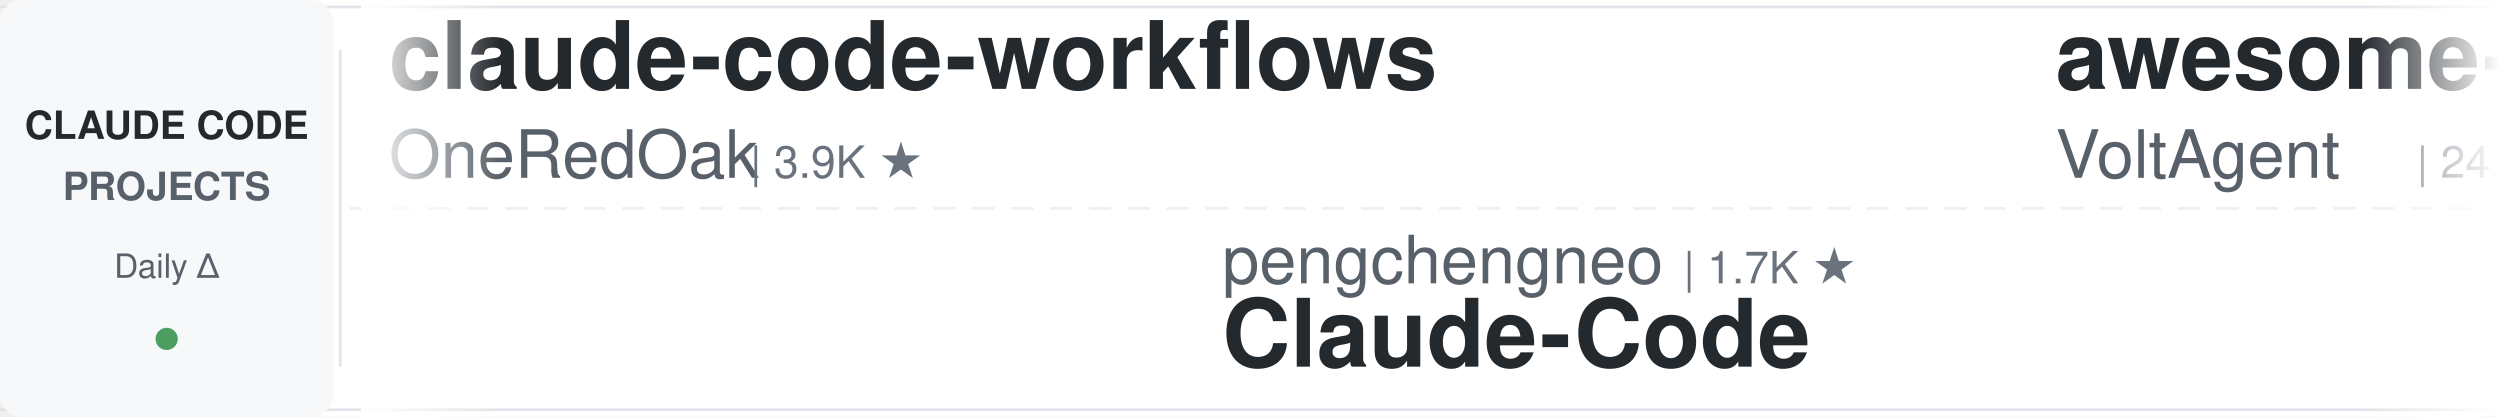
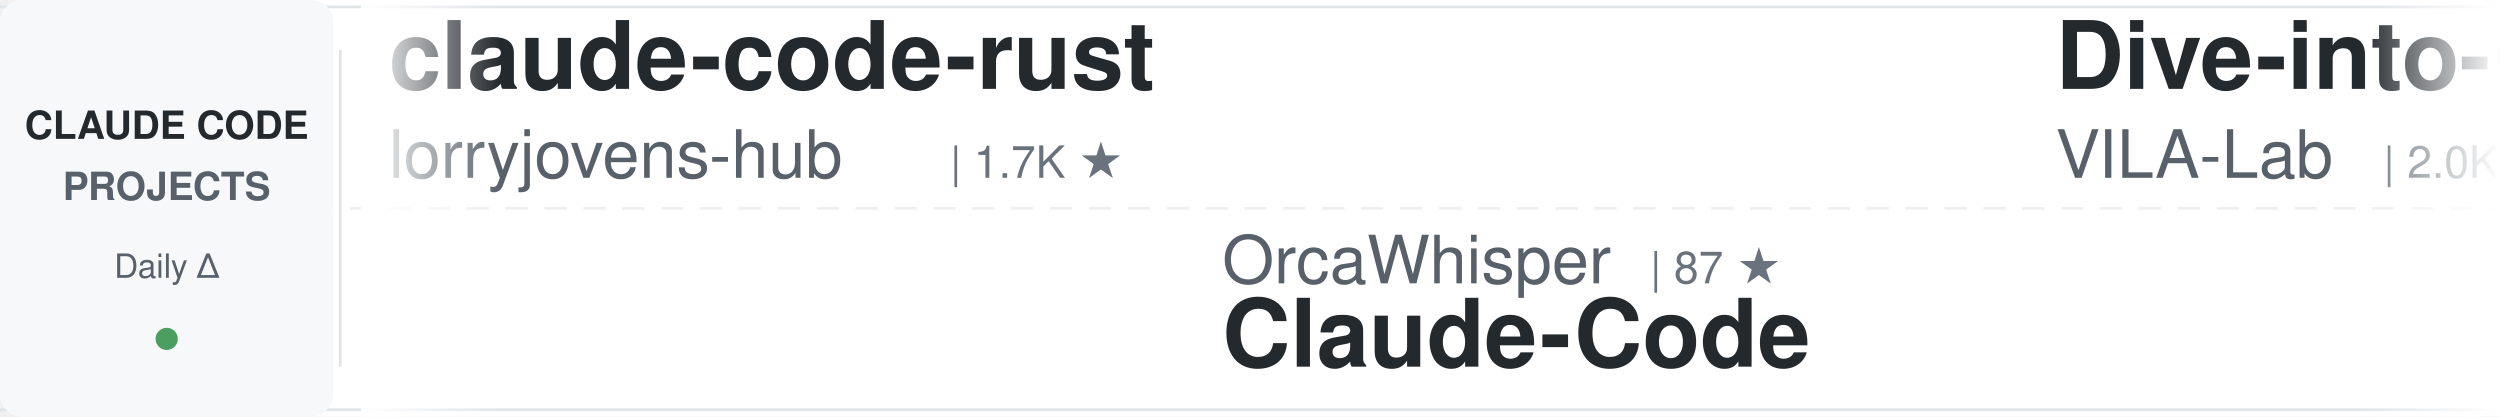
<svg xmlns="http://www.w3.org/2000/svg" width="900" height="150">
  <defs>
    <linearGradient id="awesomeLeftFade" x1="0%" y1="0%" x2="100%" y2="0%">
      <stop offset="0%" style="stop-color:#ffffff;stop-opacity:1" />
      <stop offset="100%" style="stop-color:#ffffff;stop-opacity:0" />
    </linearGradient>
    <linearGradient id="awesomeRightFade" x1="0%" y1="0%" x2="100%" y2="0%">
      <stop offset="0%" style="stop-color:#ffffff;stop-opacity:0" />
      <stop offset="100%" style="stop-color:#ffffff;stop-opacity:1" />
    </linearGradient>
  </defs>
  <rect width="900" height="150" fill="#ffffff" rx="8" />
  <rect x="0" y="2" width="900" height="1" fill="#e1e4e8" />
  <rect x="0" y="147" width="900" height="1" fill="#e1e4e8" />
  <line x1="0" y1="75" x2="900" y2="75" stroke="#e1e4e8" stroke-width="1" stroke-dasharray="8 6" opacity="0.6" />
  <rect x="0" y="0" width="120" height="150" fill="#f6f8fa" rx="8" />
  <text x="60" y="50" font-family="-apple-system, BlinkMacSystemFont, 'Segoe UI', Helvetica, Arial, sans-serif" font-size="14" font-weight="600" fill="#24292e" text-anchor="middle">CLAUDE CODE</text>
  <text x="60" y="72" font-family="-apple-system, BlinkMacSystemFont, 'Segoe UI', Helvetica, Arial, sans-serif" font-size="14" font-weight="600" fill="#586069" text-anchor="middle">PROJECTS</text>
  <text x="60" y="100" font-family="-apple-system, BlinkMacSystemFont, 'Segoe UI', Helvetica, Arial, sans-serif" font-size="12" font-weight="500" fill="#586069" text-anchor="middle">Daily Δ</text>
  <circle cx="60" cy="122" r="4" fill="#22863a" opacity="0.8" />
  <rect x="122" y="18" width="1" height="114" fill="#e1e4e8" />
  <clipPath id="awesomeTickerClip">
    <rect x="130" y="0" width="770" height="150" />
  </clipPath>
  <g clip-path="url(#awesomeTickerClip)">
    <g id="awesomeTickerItems">
      <animateTransform attributeName="transform" attributeType="XML" type="translate" from="0 0" to="-3000 0" dur="54s" repeatCount="indefinite" />
      <g transform="translate(0, 0)">
-         <text x="140" y="32" font-family="-apple-system, BlinkMacSystemFont, 'Segoe UI', Helvetica, Arial, sans-serif" font-size="34" font-weight="600" fill="#24292e">claude-code-workflows</text>
-         <text x="140" y="64" font-family="-apple-system, BlinkMacSystemFont, 'Segoe UI', Helvetica, Arial, sans-serif" font-size="24" font-weight="400" fill="#586069">OneRedOak</text>
-         <text x="270" y="64" font-family="-apple-system, BlinkMacSystemFont, 'Segoe UI', Helvetica, Arial, sans-serif" font-size="16" font-weight="500" fill="#6a737d">| 3.9K ★</text>
+         <text x="140" y="32" font-family="-apple-system, BlinkMacSystemFont, 'Segoe UI', Helvetica, Arial, sans-serif" font-size="34" font-weight="600" fill="#24292e">claude-code-rust</text>
+         <text x="140" y="64" font-family="-apple-system, BlinkMacSystemFont, 'Segoe UI', Helvetica, Arial, sans-serif" font-size="24" font-weight="400" fill="#586069">lorryjovens-hub</text>
+         <text x="342" y="64" font-family="-apple-system, BlinkMacSystemFont, 'Segoe UI', Helvetica, Arial, sans-serif" font-size="16" font-weight="500" fill="#6a737d">| 1.7K ★</text>
      </g>
      <g transform="translate(300, 0)">
-         <text x="140" y="102" font-family="-apple-system, BlinkMacSystemFont, 'Segoe UI', Helvetica, Arial, sans-serif" font-size="24" font-weight="400" fill="#586069">pengchengneo</text>
-         <text x="306" y="102" font-family="-apple-system, BlinkMacSystemFont, 'Segoe UI', Helvetica, Arial, sans-serif" font-size="16" font-weight="500" fill="#6a737d">| 1.7K ★</text>
+         <text x="140" y="102" font-family="-apple-system, BlinkMacSystemFont, 'Segoe UI', Helvetica, Arial, sans-serif" font-size="24" font-weight="400" fill="#586069">OrcaWhisper</text>
+         <text x="294" y="102" font-family="-apple-system, BlinkMacSystemFont, 'Segoe UI', Helvetica, Arial, sans-serif" font-size="16" font-weight="500" fill="#6a737d">| 87 ★</text>
        <text x="140" y="132" font-family="-apple-system, BlinkMacSystemFont, 'Segoe UI', Helvetica, Arial, sans-serif" font-size="34" font-weight="600" fill="#24292e">Claude-Code</text>
      </g>
      <g transform="translate(600, 0)">
-         <text x="140" y="32" font-family="-apple-system, BlinkMacSystemFont, 'Segoe UI', Helvetica, Arial, sans-serif" font-size="34" font-weight="600" fill="#24292e">awesome-claude-code-suba...</text>
-         <text x="140" y="64" font-family="-apple-system, BlinkMacSystemFont, 'Segoe UI', Helvetica, Arial, sans-serif" font-size="24" font-weight="400" fill="#586069">VoltAgent</text>
-         <text x="270" y="64" font-family="-apple-system, BlinkMacSystemFont, 'Segoe UI', Helvetica, Arial, sans-serif" font-size="16" font-weight="500" fill="#6a737d">| 24.1K ★</text>
-         <text x="356" y="64" font-family="-apple-system, BlinkMacSystemFont, 'Segoe UI', Helvetica, Arial, sans-serif" font-size="16" font-weight="500" fill="#22863a"> +2</text>
+         <text x="140" y="32" font-family="-apple-system, BlinkMacSystemFont, 'Segoe UI', Helvetica, Arial, sans-serif" font-size="34" font-weight="600" fill="#24292e">Dive-into-Claude-Code</text>
+         <text x="140" y="64" font-family="-apple-system, BlinkMacSystemFont, 'Segoe UI', Helvetica, Arial, sans-serif" font-size="24" font-weight="400" fill="#586069">VILA-Lab</text>
+         <text x="258" y="64" font-family="-apple-system, BlinkMacSystemFont, 'Segoe UI', Helvetica, Arial, sans-serif" font-size="16" font-weight="500" fill="#6a737d">| 2.0K ★</text>
      </g>
      <g transform="translate(900, 0)">
-         <text x="140" y="102" font-family="-apple-system, BlinkMacSystemFont, 'Segoe UI', Helvetica, Arial, sans-serif" font-size="24" font-weight="400" fill="#586069">Donchitos</text>
-         <text x="270" y="102" font-family="-apple-system, BlinkMacSystemFont, 'Segoe UI', Helvetica, Arial, sans-serif" font-size="16" font-weight="500" fill="#6a737d">| 23.7K ★</text>
-         <text x="140" y="132" font-family="-apple-system, BlinkMacSystemFont, 'Segoe UI', Helvetica, Arial, sans-serif" font-size="34" font-weight="600" fill="#24292e">Claude-Code-Game-Studios</text>
+         <text x="140" y="102" font-family="-apple-system, BlinkMacSystemFont, 'Segoe UI', Helvetica, Arial, sans-serif" font-size="24" font-weight="400" fill="#586069">zebbern</text>
+         <text x="246" y="102" font-family="-apple-system, BlinkMacSystemFont, 'Segoe UI', Helvetica, Arial, sans-serif" font-size="16" font-weight="500" fill="#6a737d">| 4.5K ★</text>
+         <text x="323" y="102" font-family="-apple-system, BlinkMacSystemFont, 'Segoe UI', Helvetica, Arial, sans-serif" font-size="16" font-weight="500" fill="#22863a"> +1</text>
+         <text x="140" y="132" font-family="-apple-system, BlinkMacSystemFont, 'Segoe UI', Helvetica, Arial, sans-serif" font-size="34" font-weight="600" fill="#24292e">claude-code-guide</text>
      </g>
      <g transform="translate(1200, 0)">
-         <text x="140" y="32" font-family="-apple-system, BlinkMacSystemFont, 'Segoe UI', Helvetica, Arial, sans-serif" font-size="34" font-weight="600" fill="#24292e">claude-code-harness</text>
-         <text x="140" y="64" font-family="-apple-system, BlinkMacSystemFont, 'Segoe UI', Helvetica, Arial, sans-serif" font-size="24" font-weight="400" fill="#586069">Chachamaru127</text>
-         <text x="318" y="64" font-family="-apple-system, BlinkMacSystemFont, 'Segoe UI', Helvetica, Arial, sans-serif" font-size="16" font-weight="500" fill="#6a737d">| 3.0K ★</text>
-         <text x="395" y="64" font-family="-apple-system, BlinkMacSystemFont, 'Segoe UI', Helvetica, Arial, sans-serif" font-size="16" font-weight="500" fill="#22863a"> +1</text>
+         <text x="140" y="32" font-family="-apple-system, BlinkMacSystemFont, 'Segoe UI', Helvetica, Arial, sans-serif" font-size="34" font-weight="600" fill="#24292e">claude-code-best-practic...</text>
+         <text x="140" y="64" font-family="-apple-system, BlinkMacSystemFont, 'Segoe UI', Helvetica, Arial, sans-serif" font-size="24" font-weight="400" fill="#586069">shanraisshan</text>
+         <text x="306" y="64" font-family="-apple-system, BlinkMacSystemFont, 'Segoe UI', Helvetica, Arial, sans-serif" font-size="16" font-weight="500" fill="#6a737d">| 64.2K ★</text>
+         <text x="392" y="64" font-family="-apple-system, BlinkMacSystemFont, 'Segoe UI', Helvetica, Arial, sans-serif" font-size="16" font-weight="500" fill="#22863a"> +7</text>
      </g>
      <g transform="translate(1500, 0)">
-         <text x="140" y="102" font-family="-apple-system, BlinkMacSystemFont, 'Segoe UI', Helvetica, Arial, sans-serif" font-size="24" font-weight="400" fill="#586069">huangjia2019</text>
-         <text x="306" y="102" font-family="-apple-system, BlinkMacSystemFont, 'Segoe UI', Helvetica, Arial, sans-serif" font-size="16" font-weight="500" fill="#6a737d">| 1.1K ★</text>
-         <text x="140" y="132" font-family="-apple-system, BlinkMacSystemFont, 'Segoe UI', Helvetica, Arial, sans-serif" font-size="34" font-weight="600" fill="#24292e">claude-code-engineering</text>
+         <text x="140" y="102" font-family="-apple-system, BlinkMacSystemFont, 'Segoe UI', Helvetica, Arial, sans-serif" font-size="24" font-weight="400" fill="#586069">Chachamaru127</text>
+         <text x="318" y="102" font-family="-apple-system, BlinkMacSystemFont, 'Segoe UI', Helvetica, Arial, sans-serif" font-size="16" font-weight="500" fill="#6a737d">| 3.0K ★</text>
+         <text x="140" y="132" font-family="-apple-system, BlinkMacSystemFont, 'Segoe UI', Helvetica, Arial, sans-serif" font-size="34" font-weight="600" fill="#24292e">claude-code-harness</text>
      </g>
      <g transform="translate(1800, 0)">
-         <text x="140" y="32" font-family="-apple-system, BlinkMacSystemFont, 'Segoe UI', Helvetica, Arial, sans-serif" font-size="34" font-weight="600" fill="#24292e">claude-code-infrastructu...</text>
-         <text x="140" y="64" font-family="-apple-system, BlinkMacSystemFont, 'Segoe UI', Helvetica, Arial, sans-serif" font-size="24" font-weight="400" fill="#586069">diet103</text>
-         <text x="246" y="64" font-family="-apple-system, BlinkMacSystemFont, 'Segoe UI', Helvetica, Arial, sans-serif" font-size="16" font-weight="500" fill="#6a737d">| 10.0K ★</text>
-         <text x="332" y="64" font-family="-apple-system, BlinkMacSystemFont, 'Segoe UI', Helvetica, Arial, sans-serif" font-size="16" font-weight="500" fill="#cb2431"> -1</text>
+         <text x="140" y="32" font-family="-apple-system, BlinkMacSystemFont, 'Segoe UI', Helvetica, Arial, sans-serif" font-size="34" font-weight="600" fill="#24292e">edmunds-claude-code</text>
+         <text x="140" y="64" font-family="-apple-system, BlinkMacSystemFont, 'Segoe UI', Helvetica, Arial, sans-serif" font-size="24" font-weight="400" fill="#586069">edmund-io</text>
+         <text x="270" y="64" font-family="-apple-system, BlinkMacSystemFont, 'Segoe UI', Helvetica, Arial, sans-serif" font-size="16" font-weight="500" fill="#6a737d">| 1.5K ★</text>
+         <text x="347" y="64" font-family="-apple-system, BlinkMacSystemFont, 'Segoe UI', Helvetica, Arial, sans-serif" font-size="16" font-weight="500" fill="#22863a"> +1</text>
      </g>
      <g transform="translate(2100, 0)">
-         <text x="140" y="102" font-family="-apple-system, BlinkMacSystemFont, 'Segoe UI', Helvetica, Arial, sans-serif" font-size="24" font-weight="400" fill="#586069">AICoderTudou</text>
-         <text x="306" y="102" font-family="-apple-system, BlinkMacSystemFont, 'Segoe UI', Helvetica, Arial, sans-serif" font-size="16" font-weight="500" fill="#6a737d">| 497 ★</text>
-         <text x="140" y="132" font-family="-apple-system, BlinkMacSystemFont, 'Segoe UI', Helvetica, Arial, sans-serif" font-size="34" font-weight="600" fill="#24292e">claude-code-tudou</text>
+         <text x="140" y="102" font-family="-apple-system, BlinkMacSystemFont, 'Segoe UI', Helvetica, Arial, sans-serif" font-size="24" font-weight="400" fill="#586069">repowise-dev</text>
+         <text x="306" y="102" font-family="-apple-system, BlinkMacSystemFont, 'Segoe UI', Helvetica, Arial, sans-serif" font-size="16" font-weight="500" fill="#6a737d">| 1.2K ★</text>
+         <text x="140" y="132" font-family="-apple-system, BlinkMacSystemFont, 'Segoe UI', Helvetica, Arial, sans-serif" font-size="34" font-weight="600" fill="#24292e">claude-code-prompts</text>
      </g>
      <g transform="translate(2400, 0)">
-         <text x="140" y="32" font-family="-apple-system, BlinkMacSystemFont, 'Segoe UI', Helvetica, Arial, sans-serif" font-size="34" font-weight="600" fill="#24292e">arcads-claude-code</text>
-         <text x="140" y="64" font-family="-apple-system, BlinkMacSystemFont, 'Segoe UI', Helvetica, Arial, sans-serif" font-size="24" font-weight="400" fill="#586069">krusemediallc</text>
-         <text x="318" y="64" font-family="-apple-system, BlinkMacSystemFont, 'Segoe UI', Helvetica, Arial, sans-serif" font-size="16" font-weight="500" fill="#6a737d">| 1.1K ★</text>
-         <text x="395" y="64" font-family="-apple-system, BlinkMacSystemFont, 'Segoe UI', Helvetica, Arial, sans-serif" font-size="16" font-weight="500" fill="#22863a"> +1</text>
+         <text x="140" y="32" font-family="-apple-system, BlinkMacSystemFont, 'Segoe UI', Helvetica, Arial, sans-serif" font-size="34" font-weight="600" fill="#24292e">claude-code-rev</text>
+         <text x="140" y="64" font-family="-apple-system, BlinkMacSystemFont, 'Segoe UI', Helvetica, Arial, sans-serif" font-size="24" font-weight="400" fill="#586069">oboard</text>
+         <text x="234" y="64" font-family="-apple-system, BlinkMacSystemFont, 'Segoe UI', Helvetica, Arial, sans-serif" font-size="16" font-weight="500" fill="#6a737d">| 3.3K ★</text>
      </g>
      <g transform="translate(2700, 0)">
-         <text x="140" y="102" font-family="-apple-system, BlinkMacSystemFont, 'Segoe UI', Helvetica, Arial, sans-serif" font-size="24" font-weight="400" fill="#586069">anthropics</text>
-         <text x="282" y="102" font-family="-apple-system, BlinkMacSystemFont, 'Segoe UI', Helvetica, Arial, sans-serif" font-size="16" font-weight="500" fill="#6a737d">| 5.8K ★</text>
-         <text x="140" y="132" font-family="-apple-system, BlinkMacSystemFont, 'Segoe UI', Helvetica, Arial, sans-serif" font-size="34" font-weight="600" fill="#24292e">claude-code-security-rev...</text>
+         <text x="140" y="102" font-family="-apple-system, BlinkMacSystemFont, 'Segoe UI', Helvetica, Arial, sans-serif" font-size="24" font-weight="400" fill="#586069">ChinaSiro</text>
+         <text x="270" y="102" font-family="-apple-system, BlinkMacSystemFont, 'Segoe UI', Helvetica, Arial, sans-serif" font-size="16" font-weight="500" fill="#6a737d">| 9.6K ★</text>
+         <text x="140" y="132" font-family="-apple-system, BlinkMacSystemFont, 'Segoe UI', Helvetica, Arial, sans-serif" font-size="34" font-weight="600" fill="#24292e">claude-code-sourcemap</text>
      </g>
      <g transform="translate(3000, 0)">
-         <text x="140" y="32" font-family="-apple-system, BlinkMacSystemFont, 'Segoe UI', Helvetica, Arial, sans-serif" font-size="34" font-weight="600" fill="#24292e">claude-code-workflows</text>
-         <text x="140" y="64" font-family="-apple-system, BlinkMacSystemFont, 'Segoe UI', Helvetica, Arial, sans-serif" font-size="24" font-weight="400" fill="#586069">OneRedOak</text>
-         <text x="270" y="64" font-family="-apple-system, BlinkMacSystemFont, 'Segoe UI', Helvetica, Arial, sans-serif" font-size="16" font-weight="500" fill="#6a737d">| 3.9K ★</text>
+         <text x="140" y="32" font-family="-apple-system, BlinkMacSystemFont, 'Segoe UI', Helvetica, Arial, sans-serif" font-size="34" font-weight="600" fill="#24292e">claude-code-rust</text>
+         <text x="140" y="64" font-family="-apple-system, BlinkMacSystemFont, 'Segoe UI', Helvetica, Arial, sans-serif" font-size="24" font-weight="400" fill="#586069">lorryjovens-hub</text>
+         <text x="342" y="64" font-family="-apple-system, BlinkMacSystemFont, 'Segoe UI', Helvetica, Arial, sans-serif" font-size="16" font-weight="500" fill="#6a737d">| 1.7K ★</text>
      </g>
      <g transform="translate(3300, 0)">
-         <text x="140" y="102" font-family="-apple-system, BlinkMacSystemFont, 'Segoe UI', Helvetica, Arial, sans-serif" font-size="24" font-weight="400" fill="#586069">pengchengneo</text>
-         <text x="306" y="102" font-family="-apple-system, BlinkMacSystemFont, 'Segoe UI', Helvetica, Arial, sans-serif" font-size="16" font-weight="500" fill="#6a737d">| 1.7K ★</text>
+         <text x="140" y="102" font-family="-apple-system, BlinkMacSystemFont, 'Segoe UI', Helvetica, Arial, sans-serif" font-size="24" font-weight="400" fill="#586069">OrcaWhisper</text>
+         <text x="294" y="102" font-family="-apple-system, BlinkMacSystemFont, 'Segoe UI', Helvetica, Arial, sans-serif" font-size="16" font-weight="500" fill="#6a737d">| 87 ★</text>
        <text x="140" y="132" font-family="-apple-system, BlinkMacSystemFont, 'Segoe UI', Helvetica, Arial, sans-serif" font-size="34" font-weight="600" fill="#24292e">Claude-Code</text>
      </g>
      <g transform="translate(3600, 0)">
-         <text x="140" y="32" font-family="-apple-system, BlinkMacSystemFont, 'Segoe UI', Helvetica, Arial, sans-serif" font-size="34" font-weight="600" fill="#24292e">awesome-claude-code-suba...</text>
-         <text x="140" y="64" font-family="-apple-system, BlinkMacSystemFont, 'Segoe UI', Helvetica, Arial, sans-serif" font-size="24" font-weight="400" fill="#586069">VoltAgent</text>
-         <text x="270" y="64" font-family="-apple-system, BlinkMacSystemFont, 'Segoe UI', Helvetica, Arial, sans-serif" font-size="16" font-weight="500" fill="#6a737d">| 24.1K ★</text>
-         <text x="356" y="64" font-family="-apple-system, BlinkMacSystemFont, 'Segoe UI', Helvetica, Arial, sans-serif" font-size="16" font-weight="500" fill="#22863a"> +2</text>
+         <text x="140" y="32" font-family="-apple-system, BlinkMacSystemFont, 'Segoe UI', Helvetica, Arial, sans-serif" font-size="34" font-weight="600" fill="#24292e">Dive-into-Claude-Code</text>
+         <text x="140" y="64" font-family="-apple-system, BlinkMacSystemFont, 'Segoe UI', Helvetica, Arial, sans-serif" font-size="24" font-weight="400" fill="#586069">VILA-Lab</text>
+         <text x="258" y="64" font-family="-apple-system, BlinkMacSystemFont, 'Segoe UI', Helvetica, Arial, sans-serif" font-size="16" font-weight="500" fill="#6a737d">| 2.0K ★</text>
      </g>
      <g transform="translate(3900, 0)">
-         <text x="140" y="102" font-family="-apple-system, BlinkMacSystemFont, 'Segoe UI', Helvetica, Arial, sans-serif" font-size="24" font-weight="400" fill="#586069">Donchitos</text>
-         <text x="270" y="102" font-family="-apple-system, BlinkMacSystemFont, 'Segoe UI', Helvetica, Arial, sans-serif" font-size="16" font-weight="500" fill="#6a737d">| 23.7K ★</text>
-         <text x="140" y="132" font-family="-apple-system, BlinkMacSystemFont, 'Segoe UI', Helvetica, Arial, sans-serif" font-size="34" font-weight="600" fill="#24292e">Claude-Code-Game-Studios</text>
+         <text x="140" y="102" font-family="-apple-system, BlinkMacSystemFont, 'Segoe UI', Helvetica, Arial, sans-serif" font-size="24" font-weight="400" fill="#586069">zebbern</text>
+         <text x="246" y="102" font-family="-apple-system, BlinkMacSystemFont, 'Segoe UI', Helvetica, Arial, sans-serif" font-size="16" font-weight="500" fill="#6a737d">| 4.5K ★</text>
+         <text x="323" y="102" font-family="-apple-system, BlinkMacSystemFont, 'Segoe UI', Helvetica, Arial, sans-serif" font-size="16" font-weight="500" fill="#22863a"> +1</text>
+         <text x="140" y="132" font-family="-apple-system, BlinkMacSystemFont, 'Segoe UI', Helvetica, Arial, sans-serif" font-size="34" font-weight="600" fill="#24292e">claude-code-guide</text>
      </g>
    </g>
  </g>
  <rect x="130" y="0" width="50" height="150" fill="url(#awesomeLeftFade)" />
  <rect x="850" y="0" width="50" height="150" fill="url(#awesomeRightFade)" />
</svg>
